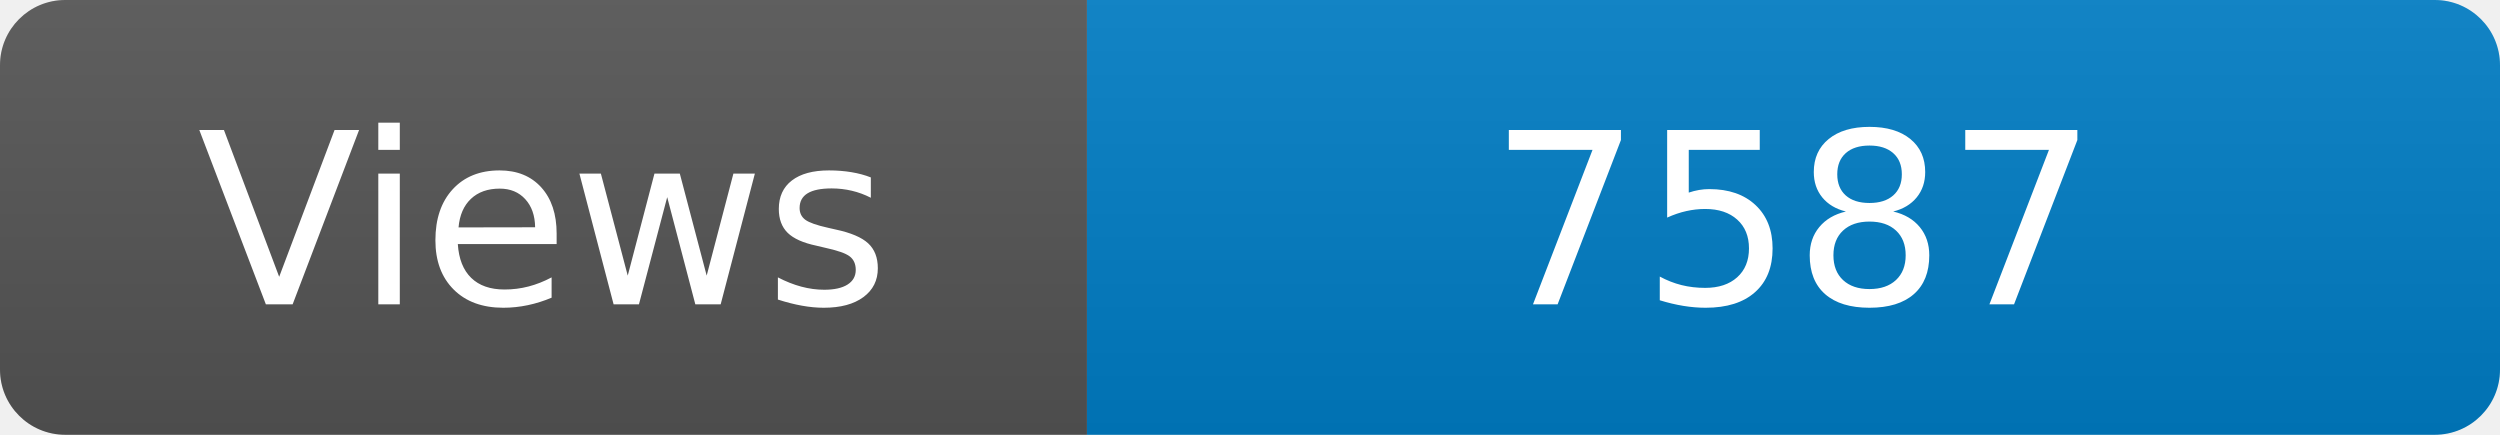
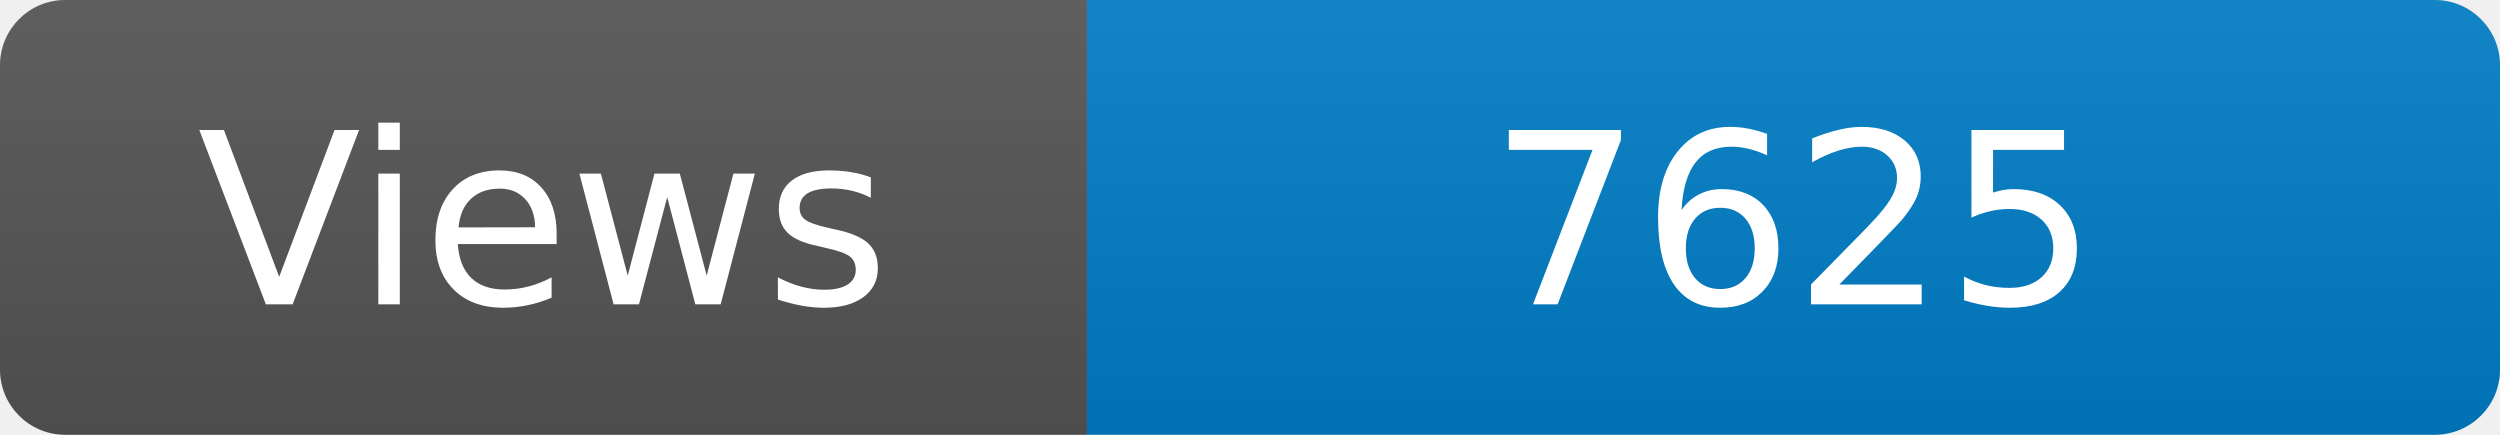
<svg xmlns="http://www.w3.org/2000/svg" width="115" height="20" role="img" aria-label="Maintained?: yes">
  <linearGradient id="s" x2="0" y2="100%">
    <stop offset="0" stop-color="#bbb" stop-opacity=".1" />
    <stop offset="1" stop-opacity=".1" />
  </linearGradient>
  <clipPath id="r">
    <rect width="115" height="20" rx="3" fill="#fff" />
  </clipPath>
  <g clip-path="url(#r)">
    <rect width="50" height="20" fill="#555" />
    <rect x="50" width="160" height="20" fill="#007ec6" />
    <rect width="115" height="20" fill="url(#s)" />
  </g>
  <g fill="#fff" text-anchor="middle" font-family="Verdana,Geneva,DejaVu Sans,sans-serif" font-size="110">
    <text x="250" y="140" transform="scale(.1)" fill="#fff">Views</text>
-     <text x="825" y="140" transform="scale(.1)" fill="#fff">7587</text>
+     <text x="825" y="140" transform="scale(.1)" fill="#fff">7625</text>
  </g>
</svg>
